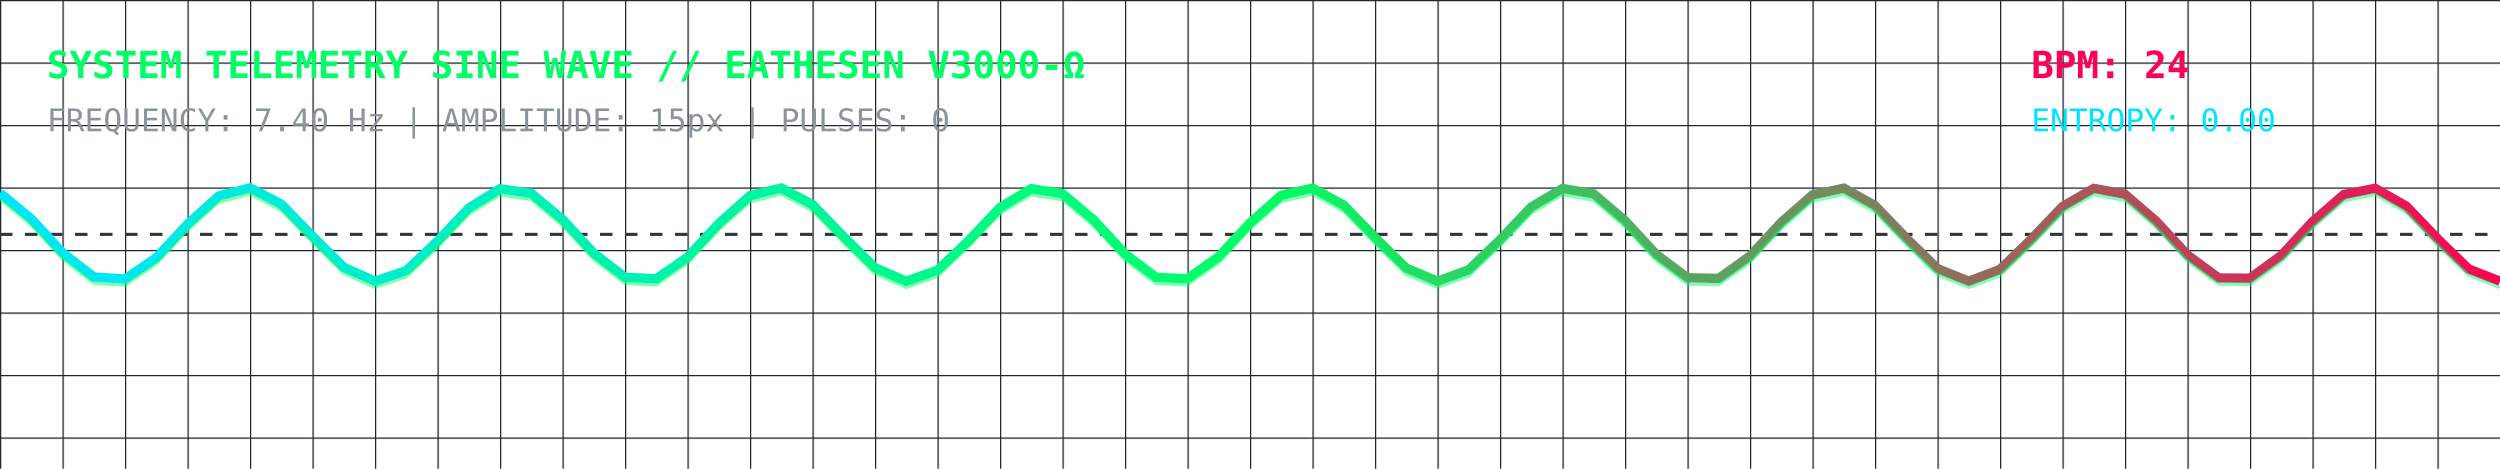
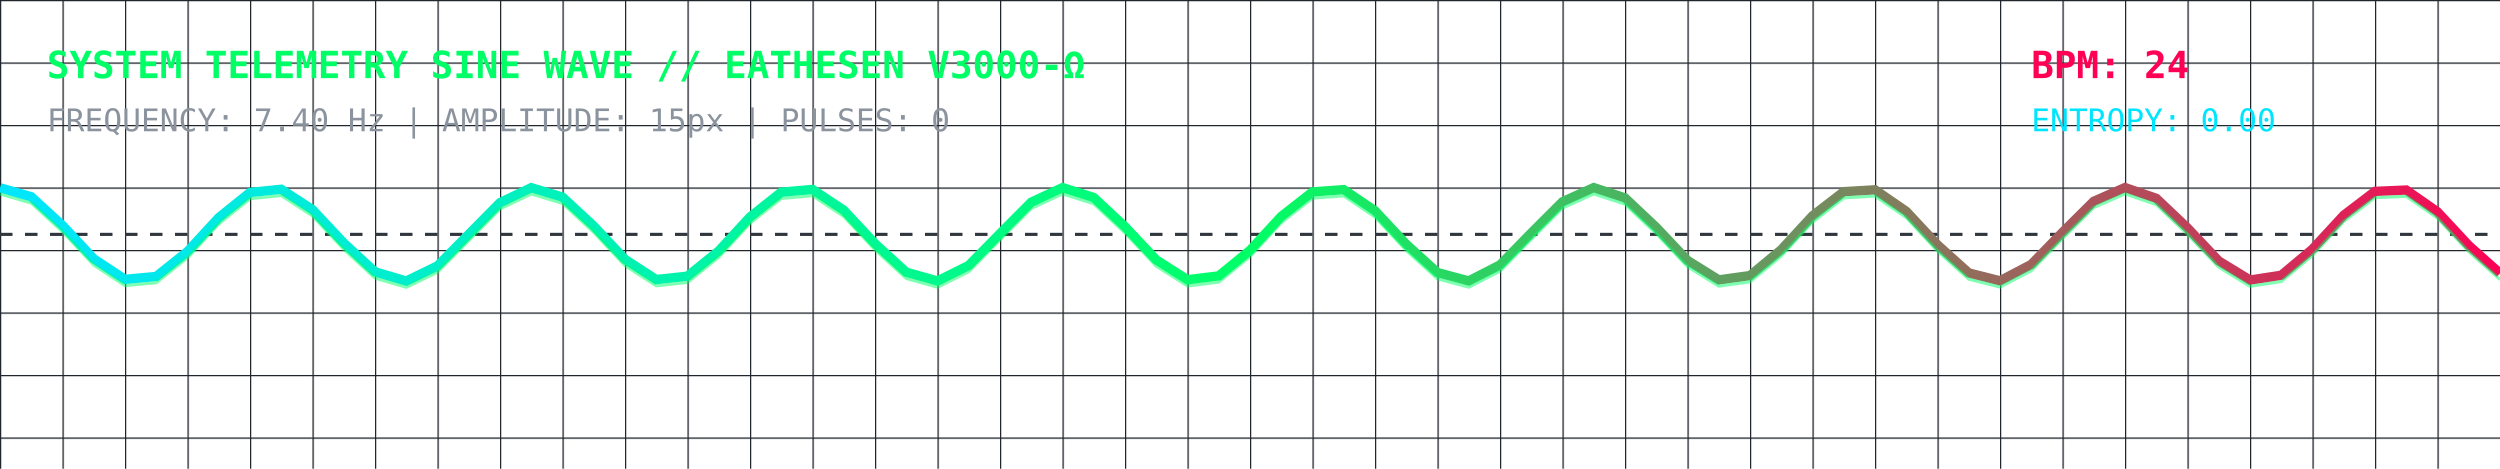
<svg xmlns="http://www.w3.org/2000/svg" viewBox="0 0 800 150" width="100%" height="150" style="background:#0d1117; border-radius:8px; border:1px solid #30363d;">
  <defs>
    <linearGradient id="waveGrad" x1="0%" y1="0%" x2="100%" y2="0%">
      <stop offset="0%" stop-color="#00E5FF" stop-opacity="1" />
      <stop offset="50%" stop-color="#00FF66" stop-opacity="1" />
      <stop offset="100%" stop-color="#FF0055" stop-opacity="1" />
    </linearGradient>
    <pattern id="grid" width="20" height="20" patternUnits="userSpaceOnUse">
      <path d="M 20 0 L 0 0 0 20" fill="none" stroke="#21262d" stroke-width="0.8" />
    </pattern>
  </defs>
  <rect width="100%" height="100%" fill="url(#grid)" />
  <text x="15" y="25" fill="#00FF66" font-family="monospace" font-size="12" font-weight="bold">SYSTEM TELEMETRY SINE WAVE // EATHESEN V3000-Ω</text>
  <text x="15" y="42" fill="#8b949e" font-family="monospace" font-size="10">FREQUENCY: 7.40 Hz | AMPLITUDE: 15px | PULSES: 0</text>
  <text x="650" y="25" fill="#FF0055" font-family="monospace" font-size="12" font-weight="bold">BPM: 24</text>
  <text x="650" y="42" fill="#00E5FF" font-family="monospace" font-size="10">ENTROPY: 0.00</text>
  <line x1="0" y1="75" x2="800" y2="75" stroke="#30363d" stroke-dasharray="4" />
-   <polyline fill="none" stroke="url(#waveGrad)" stroke-width="3" points="0,61.77 10,70.00 20,80.85 30,88.63 40,89.29 50,82.47 60,71.74 70,62.72 80,60.12 90,65.30 100,75.56 110,85.52 120,89.98 130,86.60 140,77.16 150,66.58 160,60.41 170,61.87 180,70.20 190,81.03 200,88.72 210,89.22 220,82.29 230,71.54 240,62.61 250,60.15 260,65.46 270,75.76 280,85.66 290,89.99 300,86.47 310,76.96 320,66.42 330,60.37 340,61.97 350,70.39 360,81.22 370,88.80 380,89.16 390,82.11 400,71.35 410,62.49 420,60.18 430,65.62 440,75.97 450,85.81 460,89.99 470,86.34 480,76.75 490,66.25 500,60.32 510,62.07 520,70.59 530,81.41 540,88.88 550,89.09 560,81.93 570,71.15 580,62.38 590,60.21 600,65.78 610,76.17 620,85.95 630,90.00 640,86.20 650,76.55 660,66.08 670,60.28 680,62.18 690,70.78 700,81.59 710,88.95 720,89.02 730,81.75 740,70.95 750,62.27 760,60.25 770,65.94 780,76.37 790,86.09 800,90.00" />
-   <polyline fill="none" stroke="#00FF66" stroke-width="1" stroke-opacity="0.5" points="0,61.77 10,70.00 20,80.85 30,88.63 40,89.29 50,82.47 60,71.74 70,62.72 80,60.12 90,65.30 100,75.56 110,85.52 120,89.98 130,86.60 140,77.16 150,66.58 160,60.41 170,61.87 180,70.20 190,81.03 200,88.72 210,89.22 220,82.29 230,71.54 240,62.61 250,60.15 260,65.46 270,75.76 280,85.66 290,89.99 300,86.47 310,76.96 320,66.42 330,60.37 340,61.97 350,70.39 360,81.22 370,88.80 380,89.16 390,82.11 400,71.35 410,62.49 420,60.18 430,65.62 440,75.97 450,85.81 460,89.99 470,86.34 480,76.75 490,66.25 500,60.32 510,62.07 520,70.59 530,81.41 540,88.88 550,89.09 560,81.93 570,71.15 580,62.38 590,60.21 600,65.78 610,76.17 620,85.95 630,90.00 640,86.20 650,76.55 660,66.08 670,60.28 680,62.18 690,70.78 700,81.59 710,88.95 720,89.02 730,81.75 740,70.95 750,62.27 760,60.25 770,65.94 780,76.37 790,86.09 800,90.00" transform="translate(0, 2)" />
+   <polyline fill="none" stroke="url(#waveGrad)" stroke-width="3" points="0,60.08 10,62.96 20,72.13 30,82.81 40,89.40 50,88.46 60,80.48 70,69.63 80,61.59 90,60.57 100,67.09 110,77.75 120,86.98 130,89.93 140,85.08 150,74.96 160,64.85 170,60.06 180,63.08 190,72.33 200,82.99 210,89.46 220,88.37 230,80.29 240,69.44 250,61.50 260,60.62 270,67.26 280,77.95 290,87.10 300,89.91 310,84.93 320,74.75 330,64.70 340,60.04 350,63.20 360,72.54 370,83.16 380,89.51 390,88.28 400,80.10 410,69.25 420,61.41 430,60.68 440,67.44 450,78.15 460,87.22 470,89.89 480,84.77 490,74.55 500,64.56 510,60.03 520,63.33 530,72.74 540,83.33 550,89.56 560,88.18 570,79.90 580,69.06 590,61.33 600,60.74 610,67.62 620,78.35 630,87.33 640,89.86 650,84.62 660,74.34 670,64.41 680,60.02 690,63.46 700,72.94 710,83.50 720,89.61 730,88.08 740,79.71 750,68.87 760,61.24 770,60.81 780,67.80 790,78.55 800,87.45" />
+   <polyline fill="none" stroke="#00FF66" stroke-width="1" stroke-opacity="0.5" points="0,60.08 10,62.96 20,72.13 30,82.81 40,89.40 50,88.46 60,80.48 70,69.63 80,61.59 90,60.57 100,67.09 110,77.75 120,86.98 130,89.93 140,85.08 150,74.96 160,64.85 170,60.06 180,63.08 190,72.33 200,82.99 210,89.46 220,88.37 230,80.29 240,69.44 250,61.50 260,60.62 270,67.26 280,77.95 290,87.10 300,89.91 310,84.93 320,74.75 330,64.70 340,60.04 350,63.20 360,72.54 370,83.16 380,89.51 390,88.28 400,80.10 410,69.25 420,61.41 430,60.68 440,67.44 450,78.15 460,87.22 470,89.89 480,84.77 490,74.55 500,64.56 510,60.03 520,63.33 530,72.74 540,83.33 550,89.56 560,88.18 570,79.90 580,69.06 590,61.33 600,60.74 610,67.62 620,78.35 630,87.33 640,89.86 650,84.62 660,74.34 670,64.41 680,60.02 690,63.46 700,72.94 710,83.50 720,89.61 730,88.08 740,79.71 750,68.87 760,61.24 770,60.81 780,67.80 790,78.55 800,87.45" transform="translate(0, 2)" />
</svg>
